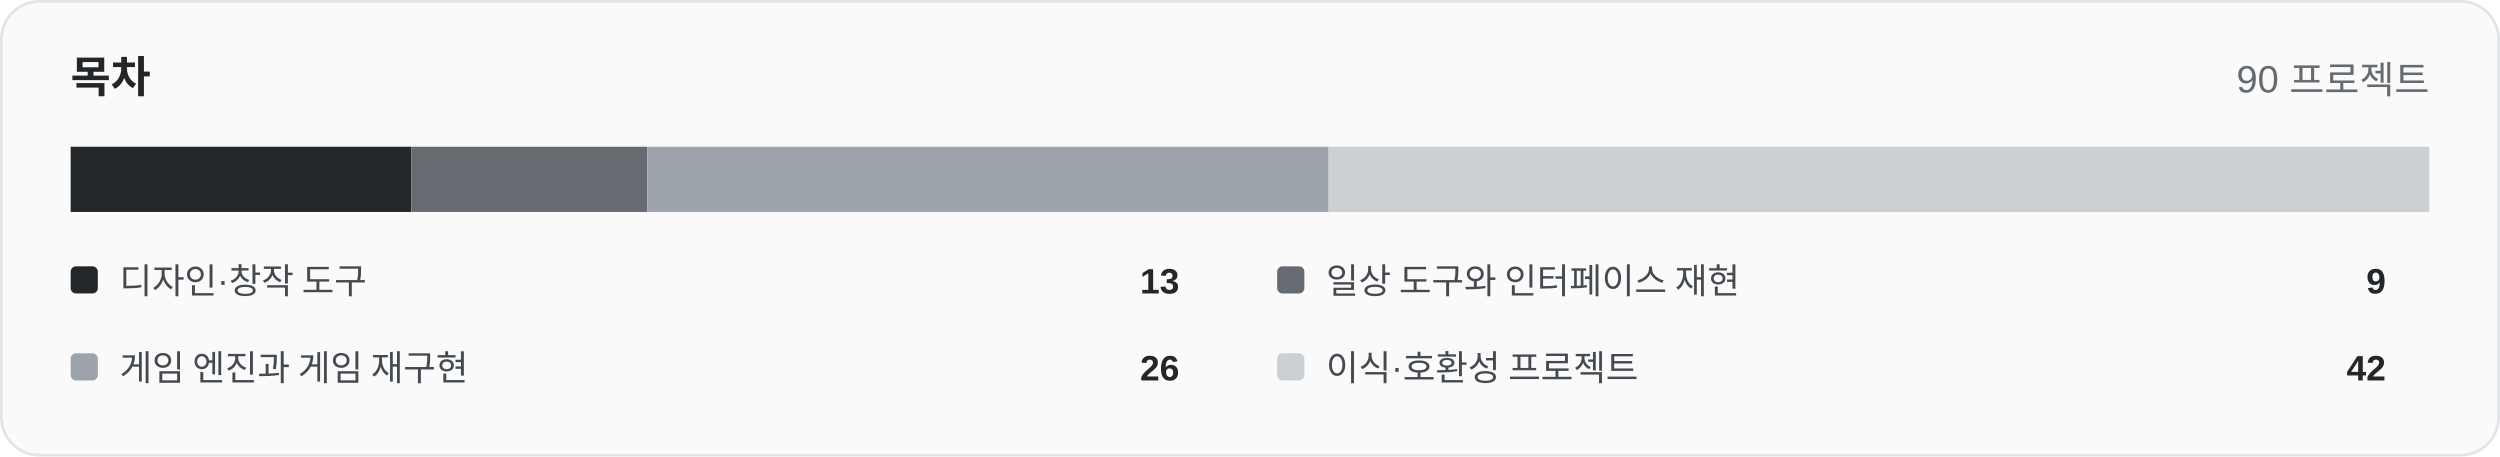
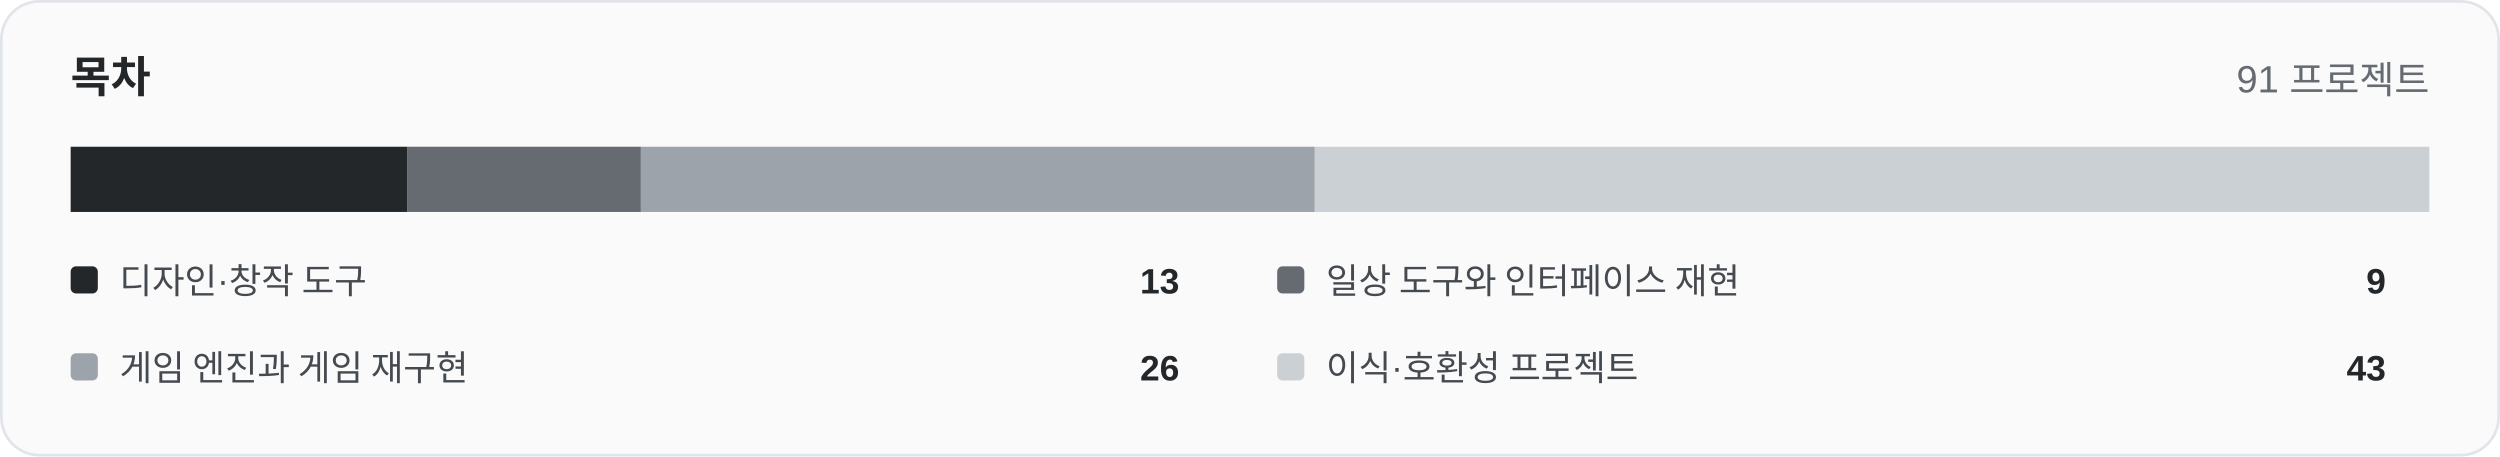
<svg xmlns="http://www.w3.org/2000/svg" width="920" height="168" viewBox="0 0 920 168" role="img">
  <rect x="0.5" y="0.5" width="919" height="167" rx="14" fill="#fafafa" stroke="#e1e4e8" />
  <text x="26" y="34" font-family="Arial,Helvetica,sans-serif" font-size="16" font-weight="700" fill="#24272a">목차</text>
-   <text x="894" y="34" text-anchor="end" font-family="Arial,Helvetica,sans-serif" font-size="14" fill="#666b72">90 프로젝트</text>
-   <rect x="26.00" y="54" width="125.38" height="24" fill="#24272a" />
-   <rect x="151.38" y="54" width="86.80" height="24" fill="#666b72" />
-   <rect x="238.18" y="54" width="250.76" height="24" fill="#9da3aa" />
-   <rect x="488.93" y="54" width="405.07" height="24" fill="#cbd0d5" />
+   <text x="894" y="34" text-anchor="end" font-family="Arial,Helvetica,sans-serif" font-size="14" fill="#666b72">91 프로젝트</text>
+   <rect x="26.00" y="54" width="124.00" height="24" fill="#24272a" />
+   <rect x="150.00" y="54" width="85.85" height="24" fill="#666b72" />
+   <rect x="235.85" y="54" width="248.00" height="24" fill="#9da3aa" />
+   <rect x="483.85" y="54" width="410.15" height="24" fill="#cbd0d5" />
  <rect x="26" y="98" width="10" height="10" rx="2" fill="#24272a" />
  <text x="44" y="108" font-family="Arial,Helvetica,sans-serif" font-size="13" fill="#454a50">디자인·창작 도구</text>
  <text x="434" y="108" text-anchor="end" font-family="Arial,Helvetica,sans-serif" font-size="13" font-weight="700" fill="#24272a">13</text>
  <rect x="470" y="98" width="10" height="10" rx="2" fill="#666b72" />
  <text x="488" y="108" font-family="Arial,Helvetica,sans-serif" font-size="13" fill="#454a50">일상 도구와 인터페이스 재현</text>
  <text x="878" y="108" text-anchor="end" font-family="Arial,Helvetica,sans-serif" font-size="13" font-weight="700" fill="#24272a">9</text>
  <rect x="26" y="130" width="10" height="10" rx="2" fill="#9da3aa" />
  <text x="44" y="140" font-family="Arial,Helvetica,sans-serif" font-size="13" fill="#454a50">게임 엔진과 게임 재구현</text>
  <text x="434" y="140" text-anchor="end" font-family="Arial,Helvetica,sans-serif" font-size="13" font-weight="700" fill="#24272a">26</text>
  <rect x="470" y="130" width="10" height="10" rx="2" fill="#cbd0d5" />
  <text x="488" y="140" font-family="Arial,Helvetica,sans-serif" font-size="13" fill="#454a50">이식·호환성 프로젝트</text>
-   <text x="878" y="140" text-anchor="end" font-family="Arial,Helvetica,sans-serif" font-size="13" font-weight="700" fill="#24272a">42</text>
+   <text x="878" y="140" text-anchor="end" font-family="Arial,Helvetica,sans-serif" font-size="13" font-weight="700" fill="#24272a">43</text>
</svg>
